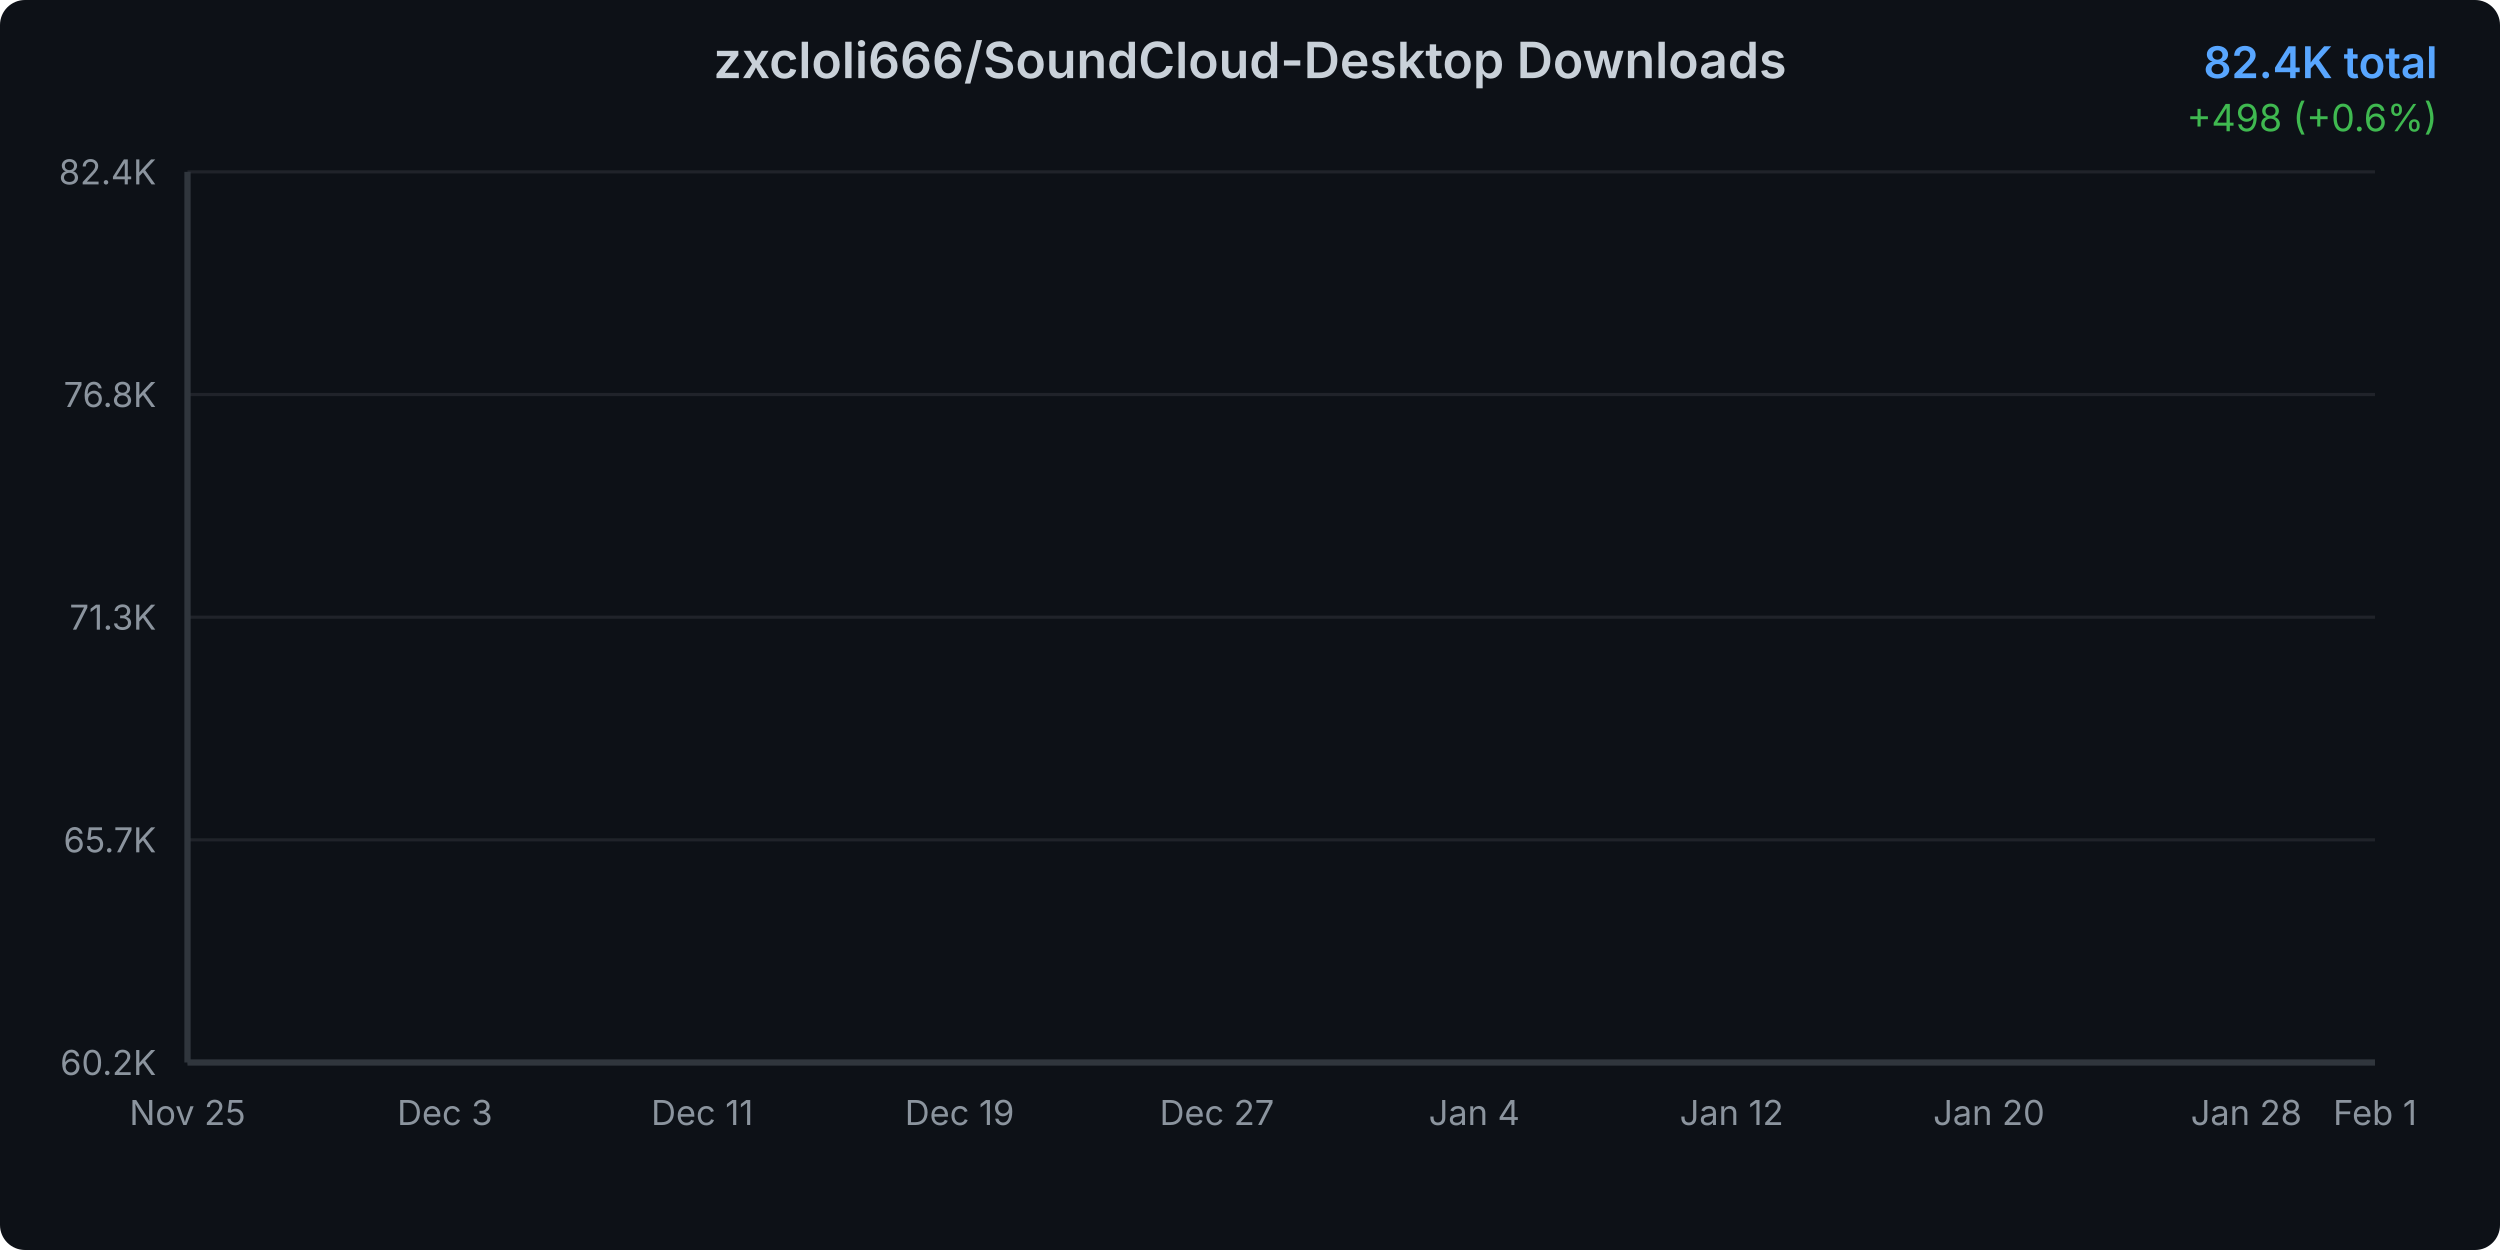
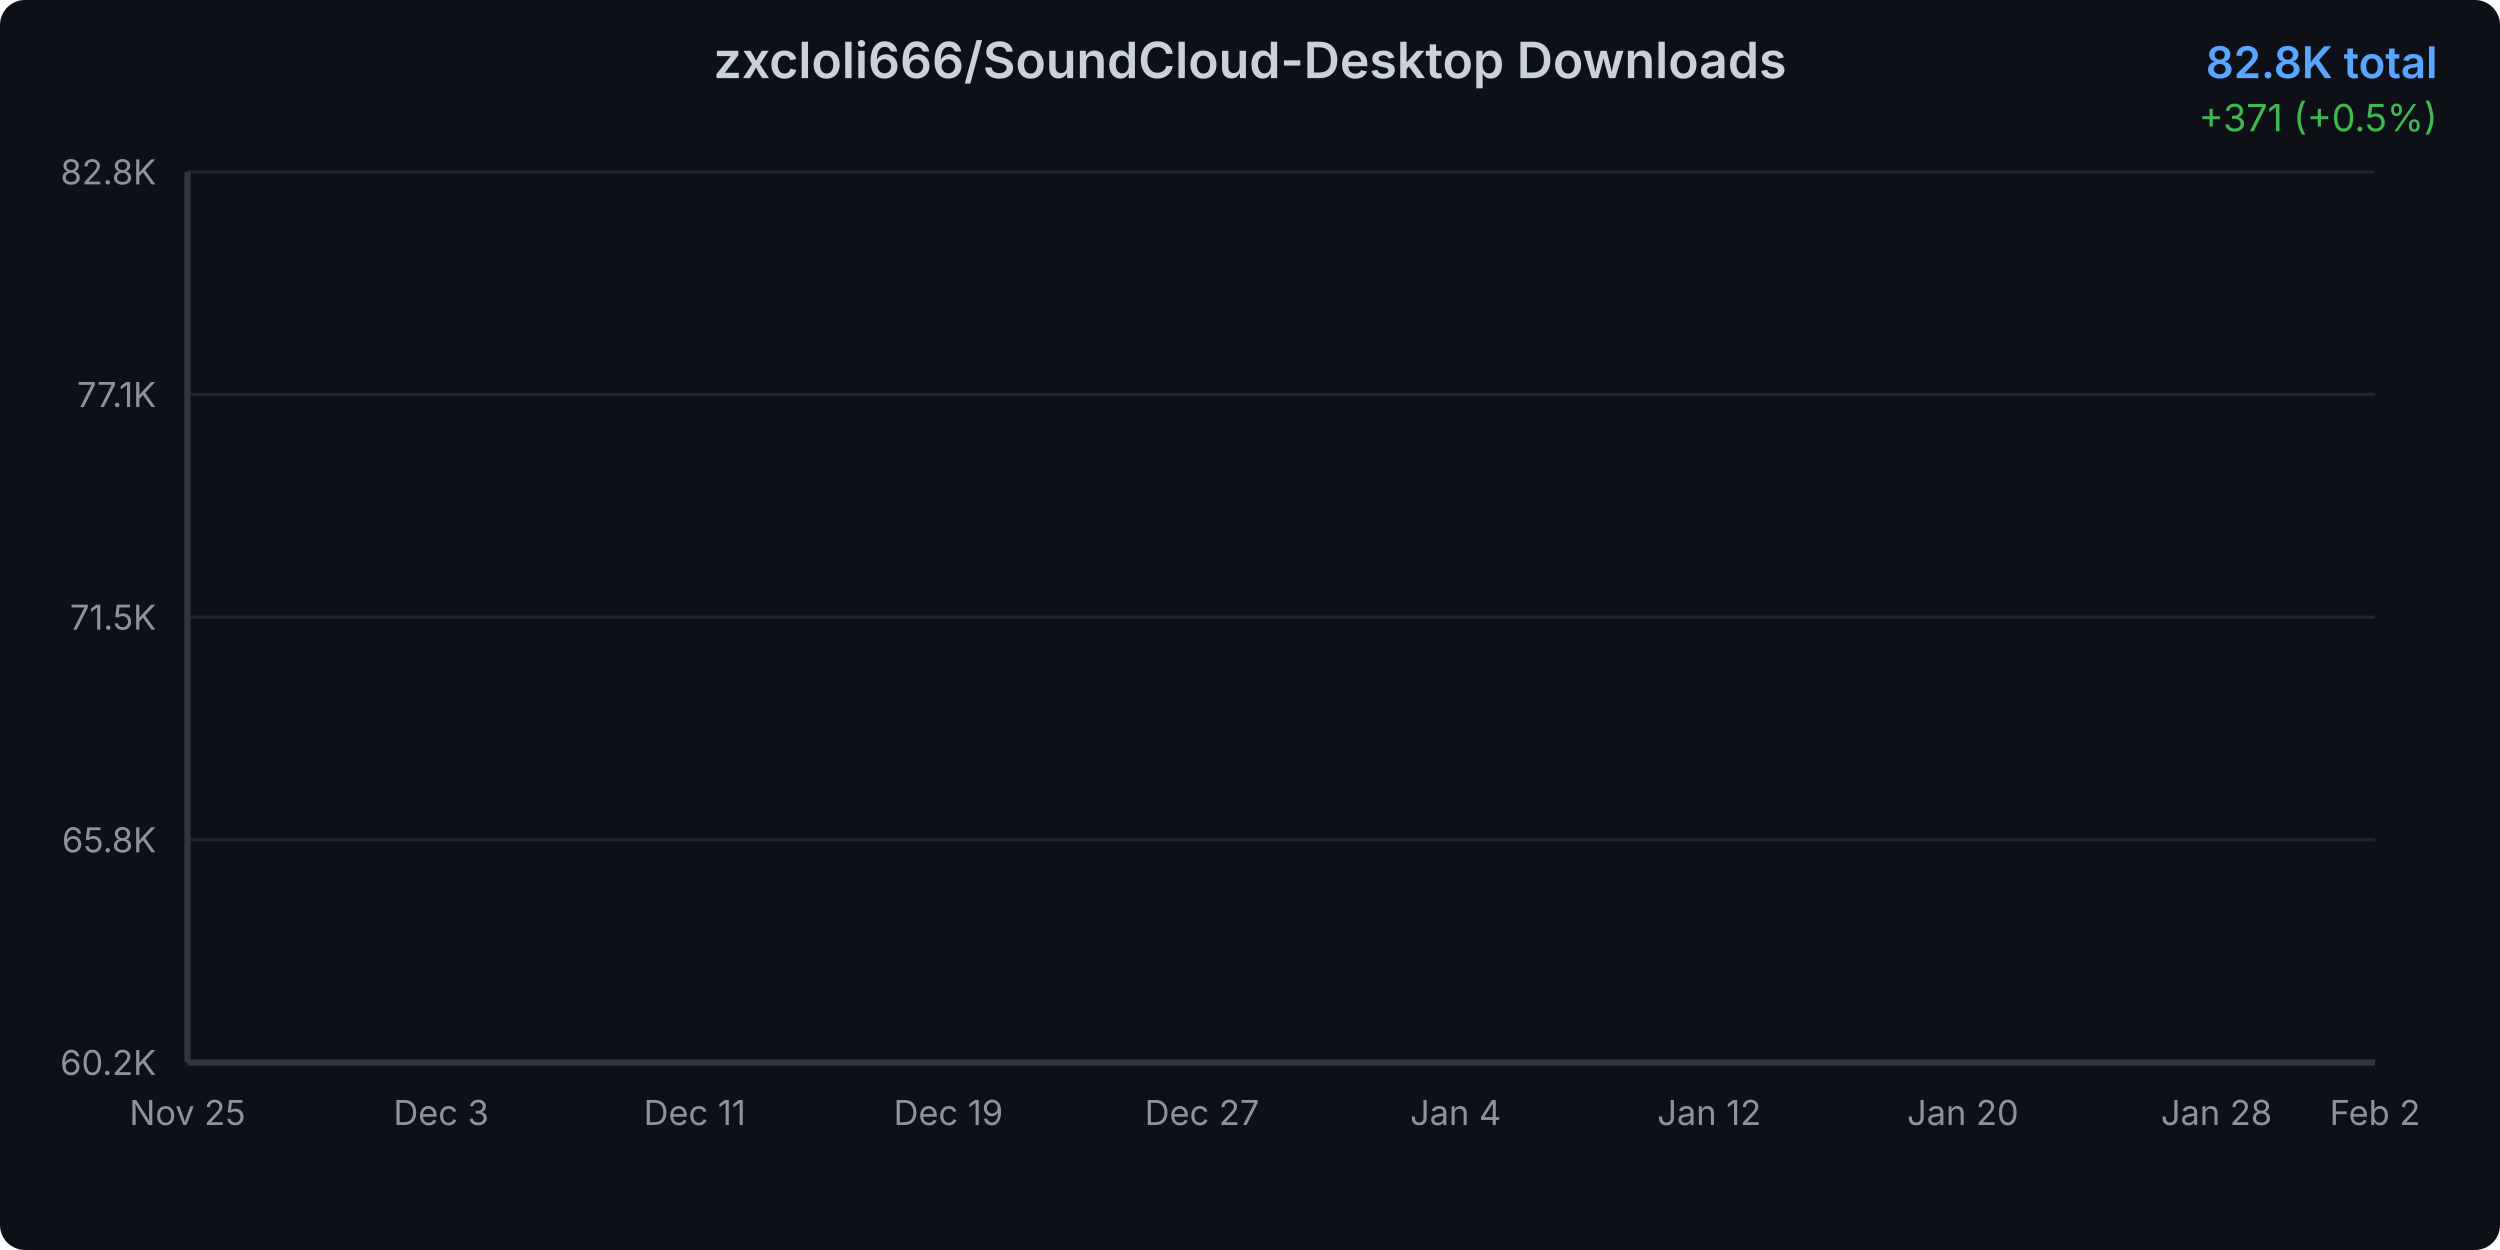
<svg xmlns="http://www.w3.org/2000/svg" width="800" height="400">
  <defs>
    <linearGradient id="areaGradient" x1="0%" y1="0%" x2="0%" y2="100%">
      <stop offset="0%" style="stop-color:#3b82f6;stop-opacity:0.3" />
      <stop offset="100%" style="stop-color:#3b82f6;stop-opacity:0.05" />
    </linearGradient>
    <filter id="glow">
      <feGaussianBlur stdDeviation="2" result="coloredBlur" />
      <feMerge>
        <feMergeNode in="coloredBlur" />
        <feMergeNode in="SourceGraphic" />
      </feMerge>
    </filter>
    <style>
      @keyframes draw {
        from { stroke-dashoffset: 2000; }
        to { stroke-dashoffset: 0; }
      }
      @keyframes fadeIn {
        from { opacity: 0; }
        to { opacity: 1; }
      }
      .line-path {
        stroke-dasharray: 2000;
        stroke-dashoffset: 2000;
        animation: draw 1.5s ease-out forwards;
      }
      .area-path {
        opacity: 0;
        animation: fadeIn 1s ease-out 0.5s forwards;
      }
      .data-point {
        opacity: 0;
        animation: fadeIn 0.5s ease-out 1s forwards;
      }
    </style>
  </defs>
  <rect width="800" height="400" fill="#0d1117" rx="8" />
  <text x="400" y="25" text-anchor="middle" fill="#c9d1d9" font-family="system-ui, -apple-system, sans-serif" font-size="16" font-weight="600">
    zxcloli666/SoundCloud-Desktop Downloads
  </text>
  <text x="780" y="25" text-anchor="end" fill="#58a6ff" font-family="system-ui, -apple-system, sans-serif" font-size="14" font-weight="600">
-     82.4K total
+     82.8K total
  </text>
  <text x="780" y="42" text-anchor="end" fill="#3fb950" font-family="system-ui, -apple-system, sans-serif" font-size="12">
-     +498 (+0.6%)
+     +371 (+0.5%)
  </text>
  <g opacity="0.1">
    <line x1="60" y1="340" x2="760" y2="340" stroke="#c9d1d9" stroke-width="1" />
    <line x1="60" y1="268.75" x2="760" y2="268.75" stroke="#c9d1d9" stroke-width="1" />
    <line x1="60" y1="197.5" x2="760" y2="197.5" stroke="#c9d1d9" stroke-width="1" />
    <line x1="60" y1="126.25" x2="760" y2="126.25" stroke="#c9d1d9" stroke-width="1" />
    <line x1="60" y1="55" x2="760" y2="55" stroke="#c9d1d9" stroke-width="1" />
  </g>
  <text x="50" y="344" text-anchor="end" fill="#8b949e" font-family="system-ui, -apple-system, sans-serif" font-size="11">
      60.2K
    </text>
  <text x="50" y="272.75" text-anchor="end" fill="#8b949e" font-family="system-ui, -apple-system, sans-serif" font-size="11">
-       65.7K
+       65.8K
    </text>
  <text x="50" y="201.5" text-anchor="end" fill="#8b949e" font-family="system-ui, -apple-system, sans-serif" font-size="11">
-       71.3K
+       71.5K
    </text>
  <text x="50" y="130.25" text-anchor="end" fill="#8b949e" font-family="system-ui, -apple-system, sans-serif" font-size="11">
-       76.8K
+       77.1K
    </text>
  <text x="50" y="59" text-anchor="end" fill="#8b949e" font-family="system-ui, -apple-system, sans-serif" font-size="11">
-       82.4K
+       82.8K
    </text>
  <text x="60" y="360" text-anchor="middle" fill="#8b949e" font-family="system-ui, -apple-system, sans-serif" font-size="11">
      Nov 25
    </text>
-   <text x="142.353" y="360" text-anchor="middle" fill="#8b949e" font-family="system-ui, -apple-system, sans-serif" font-size="11">
+   <text x="141.159" y="360" text-anchor="middle" fill="#8b949e" font-family="system-ui, -apple-system, sans-serif" font-size="11">
      Dec 3
    </text>
-   <text x="224.706" y="360" text-anchor="middle" fill="#8b949e" font-family="system-ui, -apple-system, sans-serif" font-size="11">
+   <text x="222.319" y="360" text-anchor="middle" fill="#8b949e" font-family="system-ui, -apple-system, sans-serif" font-size="11">
      Dec 11
    </text>
-   <text x="307.059" y="360" text-anchor="middle" fill="#8b949e" font-family="system-ui, -apple-system, sans-serif" font-size="11">
+   <text x="303.478" y="360" text-anchor="middle" fill="#8b949e" font-family="system-ui, -apple-system, sans-serif" font-size="11">
      Dec 19
    </text>
-   <text x="389.412" y="360" text-anchor="middle" fill="#8b949e" font-family="system-ui, -apple-system, sans-serif" font-size="11">
+   <text x="384.638" y="360" text-anchor="middle" fill="#8b949e" font-family="system-ui, -apple-system, sans-serif" font-size="11">
      Dec 27
    </text>
-   <text x="471.765" y="360" text-anchor="middle" fill="#8b949e" font-family="system-ui, -apple-system, sans-serif" font-size="11">
+   <text x="465.797" y="360" text-anchor="middle" fill="#8b949e" font-family="system-ui, -apple-system, sans-serif" font-size="11">
      Jan 4
    </text>
-   <text x="554.118" y="360" text-anchor="middle" fill="#8b949e" font-family="system-ui, -apple-system, sans-serif" font-size="11">
+   <text x="546.957" y="360" text-anchor="middle" fill="#8b949e" font-family="system-ui, -apple-system, sans-serif" font-size="11">
      Jan 12
    </text>
-   <text x="636.471" y="360" text-anchor="middle" fill="#8b949e" font-family="system-ui, -apple-system, sans-serif" font-size="11">
+   <text x="628.116" y="360" text-anchor="middle" fill="#8b949e" font-family="system-ui, -apple-system, sans-serif" font-size="11">
      Jan 20
    </text>
-   <text x="718.824" y="360" text-anchor="middle" fill="#8b949e" font-family="system-ui, -apple-system, sans-serif" font-size="11">
+   <text x="709.275" y="360" text-anchor="middle" fill="#8b949e" font-family="system-ui, -apple-system, sans-serif" font-size="11">
      Jan 28
    </text>
  <text x="760" y="360" text-anchor="middle" fill="#8b949e" font-family="system-ui, -apple-system, sans-serif" font-size="11">
-       Feb 1
+       Feb 2
    </text>
-   <path d="M 60 340     L 60.00 340.00 L 70.29 338.12 L 80.59 334.92 L 90.88 331.95 L 101.18 326.04 L 111.47 319.95 L 121.76 315.14 L 132.06 310.66 L 142.35 306.68 L 152.65 302.01 L 162.94 296.79 L 173.24 291.21 L 183.53 286.14 L 193.82 280.75 L 204.12 276.82 L 214.41 272.75 L 224.71 267.21 L 235.00 263.51 L 245.29 258.39 L 255.59 252.47 L 265.88 248.02 L 276.18 244.36 L 286.47 241.99 L 296.76 240.01 L 307.06 236.36 L 317.35 233.77 L 327.65 228.07 L 337.94 225.83 L 348.24 222.93 L 358.53 219.19 L 368.82 216.63 L 379.12 214.03 L 389.41 211.30 L 399.71 209.41 L 410.00 207.77 L 420.29 205.27 L 430.59 202.24 L 440.88 199.45 L 451.18 195.91 L 461.47 192.06 L 471.76 188.52 L 482.06 184.26 L 492.35 180.07 L 502.65 175.88 L 512.94 171.30 L 523.24 166.92 L 533.53 161.91 L 543.82 157.44 L 554.12 153.67 L 564.41 150.64 L 574.71 146.42 L 585.00 141.59 L 595.29 137.17 L 605.59 132.01 L 615.88 125.65 L 626.18 120.91 L 636.47 116.98 L 646.76 113.24 L 657.06 108.74 L 667.35 103.52 L 677.65 97.73 L 687.94 91.65 L 698.24 85.81 L 708.53 80.68 L 718.82 75.58 L 729.12 71.08 L 739.41 66.50 L 749.71 61.38 L 760.00 55.00     L 760 340     Z" fill="url(#areaGradient)" class="area-path" />
-   <path d="M 60.00 340.00 L 70.29 338.12 L 80.59 334.92 L 90.88 331.95 L 101.18 326.04 L 111.47 319.95 L 121.76 315.14 L 132.06 310.66 L 142.35 306.68 L 152.65 302.01 L 162.94 296.79 L 173.24 291.21 L 183.53 286.14 L 193.82 280.75 L 204.12 276.82 L 214.41 272.75 L 224.71 267.21 L 235.00 263.51 L 245.29 258.39 L 255.59 252.47 L 265.88 248.02 L 276.18 244.36 L 286.47 241.99 L 296.76 240.01 L 307.06 236.36 L 317.35 233.77 L 327.65 228.07 L 337.94 225.83 L 348.24 222.93 L 358.53 219.19 L 368.82 216.63 L 379.12 214.03 L 389.41 211.30 L 399.71 209.41 L 410.00 207.77 L 420.29 205.27 L 430.59 202.24 L 440.88 199.45 L 451.18 195.91 L 461.47 192.06 L 471.76 188.52 L 482.06 184.26 L 492.35 180.07 L 502.65 175.88 L 512.94 171.30 L 523.24 166.92 L 533.53 161.91 L 543.82 157.44 L 554.12 153.67 L 564.41 150.64 L 574.71 146.42 L 585.00 141.59 L 595.29 137.17 L 605.59 132.01 L 615.88 125.65 L 626.18 120.91 L 636.47 116.98 L 646.76 113.24 L 657.06 108.74 L 667.35 103.52 L 677.65 97.73 L 687.94 91.65 L 698.24 85.81 L 708.53 80.68 L 718.82 75.58 L 729.12 71.08 L 739.41 66.50 L 749.71 61.38 L 760.00 55.00" fill="none" stroke="#3b82f6" stroke-width="3" stroke-linecap="round" stroke-linejoin="round" filter="url(#glow)" class="line-path" />
+   <path d="M 60 340     L 60.00 340.00 L 70.14 338.15 L 80.29 335.00 L 90.43 332.08 L 100.58 326.27 L 110.72 320.28 L 120.87 315.55 L 131.01 311.14 L 141.16 307.23 L 151.30 302.63 L 161.45 297.50 L 171.59 292.01 L 181.74 287.02 L 191.88 281.72 L 202.03 277.85 L 212.17 273.85 L 222.32 268.41 L 232.46 264.77 L 242.61 259.73 L 252.75 253.91 L 262.90 249.53 L 273.04 245.92 L 283.19 243.59 L 293.33 241.65 L 303.48 238.06 L 313.62 235.51 L 323.77 229.90 L 333.91 227.70 L 344.06 224.85 L 354.20 221.17 L 364.35 218.65 L 374.49 216.10 L 384.64 213.41 L 394.78 211.55 L 404.93 209.94 L 415.07 207.48 L 425.22 204.50 L 435.36 201.75 L 445.51 198.27 L 455.65 194.48 L 465.80 191.01 L 475.94 186.81 L 486.09 182.69 L 496.23 178.58 L 506.38 174.07 L 516.52 169.76 L 526.67 164.83 L 536.81 160.44 L 546.96 156.72 L 557.10 153.75 L 567.25 149.59 L 577.39 144.84 L 587.54 140.50 L 597.68 135.42 L 607.83 129.16 L 617.97 124.50 L 628.12 120.64 L 638.26 116.96 L 648.41 112.54 L 658.55 107.40 L 668.70 101.70 L 678.84 95.72 L 688.99 89.98 L 699.13 84.93 L 709.28 79.91 L 719.42 75.49 L 729.57 70.98 L 739.71 65.95 L 749.86 59.67 L 760.00 55.00     L 760 340     Z" fill="url(#areaGradient)" class="area-path" />
+   <path d="M 60.00 340.00 L 70.14 338.15 L 80.29 335.00 L 90.43 332.08 L 100.58 326.27 L 110.72 320.28 L 120.87 315.55 L 131.01 311.14 L 141.16 307.23 L 151.30 302.63 L 161.45 297.50 L 171.59 292.01 L 181.74 287.02 L 191.88 281.72 L 202.03 277.85 L 212.17 273.85 L 222.32 268.41 L 232.46 264.77 L 242.61 259.73 L 252.75 253.91 L 262.90 249.53 L 273.04 245.92 L 283.19 243.59 L 293.33 241.65 L 303.48 238.06 L 313.62 235.51 L 323.77 229.90 L 333.91 227.70 L 344.06 224.85 L 354.20 221.17 L 364.35 218.65 L 374.49 216.10 L 384.64 213.41 L 394.78 211.55 L 404.93 209.94 L 415.07 207.48 L 425.22 204.50 L 435.36 201.75 L 445.51 198.27 L 455.65 194.48 L 465.80 191.01 L 475.94 186.81 L 486.09 182.69 L 496.23 178.58 L 506.38 174.07 L 516.52 169.76 L 526.67 164.83 L 536.81 160.44 L 546.96 156.72 L 557.10 153.75 L 567.25 149.59 L 577.39 144.84 L 587.54 140.50 L 597.68 135.42 L 607.83 129.16 L 617.97 124.50 L 628.12 120.64 L 638.26 116.96 L 648.41 112.54 L 658.55 107.40 L 668.70 101.70 L 678.84 95.72 L 688.99 89.98 L 699.13 84.93 L 709.28 79.91 L 719.42 75.49 L 729.57 70.98 L 739.71 65.95 L 749.86 59.67 L 760.00 55.00" fill="none" stroke="#3b82f6" stroke-width="3" stroke-linecap="round" stroke-linejoin="round" filter="url(#glow)" class="line-path" />
  <circle cx="60" cy="340" r="4" fill="#3b82f6" stroke="#0d1117" stroke-width="2" class="data-point" />
-   <circle cx="70.294" cy="338.118" r="4" fill="#3b82f6" stroke="#0d1117" stroke-width="2" class="data-point" />
-   <circle cx="80.588" cy="334.916" r="4" fill="#3b82f6" stroke="#0d1117" stroke-width="2" class="data-point" />
-   <circle cx="90.882" cy="331.945" r="4" fill="#3b82f6" stroke="#0d1117" stroke-width="2" class="data-point" />
-   <circle cx="101.176" cy="326.042" r="4" fill="#3b82f6" stroke="#0d1117" stroke-width="2" class="data-point" />
-   <circle cx="111.471" cy="319.947" r="4" fill="#3b82f6" stroke="#0d1117" stroke-width="2" class="data-point" />
-   <circle cx="121.765" cy="315.144" r="4" fill="#3b82f6" stroke="#0d1117" stroke-width="2" class="data-point" />
-   <circle cx="132.059" cy="310.663" r="4" fill="#3b82f6" stroke="#0d1117" stroke-width="2" class="data-point" />
-   <circle cx="142.353" cy="306.68" r="4" fill="#3b82f6" stroke="#0d1117" stroke-width="2" class="data-point" />
-   <circle cx="152.647" cy="302.006" r="4" fill="#3b82f6" stroke="#0d1117" stroke-width="2" class="data-point" />
-   <circle cx="162.941" cy="296.794" r="4" fill="#3b82f6" stroke="#0d1117" stroke-width="2" class="data-point" />
-   <circle cx="173.235" cy="291.211" r="4" fill="#3b82f6" stroke="#0d1117" stroke-width="2" class="data-point" />
-   <circle cx="183.529" cy="286.14" r="4" fill="#3b82f6" stroke="#0d1117" stroke-width="2" class="data-point" />
-   <circle cx="193.824" cy="280.749" r="4" fill="#3b82f6" stroke="#0d1117" stroke-width="2" class="data-point" />
-   <circle cx="204.118" cy="276.817" r="4" fill="#3b82f6" stroke="#0d1117" stroke-width="2" class="data-point" />
-   <circle cx="214.412" cy="272.745" r="4" fill="#3b82f6" stroke="#0d1117" stroke-width="2" class="data-point" />
-   <circle cx="224.706" cy="267.213" r="4" fill="#3b82f6" stroke="#0d1117" stroke-width="2" class="data-point" />
-   <circle cx="235" cy="263.513" r="4" fill="#3b82f6" stroke="#0d1117" stroke-width="2" class="data-point" />
-   <circle cx="245.294" cy="258.39" r="4" fill="#3b82f6" stroke="#0d1117" stroke-width="2" class="data-point" />
-   <circle cx="255.588" cy="252.474" r="4" fill="#3b82f6" stroke="#0d1117" stroke-width="2" class="data-point" />
-   <circle cx="265.882" cy="248.018" r="4" fill="#3b82f6" stroke="#0d1117" stroke-width="2" class="data-point" />
-   <circle cx="276.176" cy="244.355" r="4" fill="#3b82f6" stroke="#0d1117" stroke-width="2" class="data-point" />
-   <circle cx="286.471" cy="241.986" r="4" fill="#3b82f6" stroke="#0d1117" stroke-width="2" class="data-point" />
-   <circle cx="296.765" cy="240.014" r="4" fill="#3b82f6" stroke="#0d1117" stroke-width="2" class="data-point" />
-   <circle cx="307.059" cy="236.365" r="4" fill="#3b82f6" stroke="#0d1117" stroke-width="2" class="data-point" />
-   <circle cx="317.353" cy="233.765" r="4" fill="#3b82f6" stroke="#0d1117" stroke-width="2" class="data-point" />
-   <circle cx="327.647" cy="228.067" r="4" fill="#3b82f6" stroke="#0d1117" stroke-width="2" class="data-point" />
-   <circle cx="337.941" cy="225.826" r="4" fill="#3b82f6" stroke="#0d1117" stroke-width="2" class="data-point" />
-   <circle cx="348.235" cy="222.932" r="4" fill="#3b82f6" stroke="#0d1117" stroke-width="2" class="data-point" />
-   <circle cx="358.529" cy="219.193" r="4" fill="#3b82f6" stroke="#0d1117" stroke-width="2" class="data-point" />
-   <circle cx="368.824" cy="216.631" r="4" fill="#3b82f6" stroke="#0d1117" stroke-width="2" class="data-point" />
-   <circle cx="379.118" cy="214.032" r="4" fill="#3b82f6" stroke="#0d1117" stroke-width="2" class="data-point" />
-   <circle cx="389.412" cy="211.304" r="4" fill="#3b82f6" stroke="#0d1117" stroke-width="2" class="data-point" />
-   <circle cx="399.706" cy="209.409" r="4" fill="#3b82f6" stroke="#0d1117" stroke-width="2" class="data-point" />
-   <circle cx="410" cy="207.77" r="4" fill="#3b82f6" stroke="#0d1117" stroke-width="2" class="data-point" />
-   <circle cx="420.294" cy="205.273" r="4" fill="#3b82f6" stroke="#0d1117" stroke-width="2" class="data-point" />
-   <circle cx="430.588" cy="202.238" r="4" fill="#3b82f6" stroke="#0d1117" stroke-width="2" class="data-point" />
-   <circle cx="440.882" cy="199.446" r="4" fill="#3b82f6" stroke="#0d1117" stroke-width="2" class="data-point" />
-   <circle cx="451.176" cy="195.912" r="4" fill="#3b82f6" stroke="#0d1117" stroke-width="2" class="data-point" />
-   <circle cx="461.471" cy="192.058" r="4" fill="#3b82f6" stroke="#0d1117" stroke-width="2" class="data-point" />
-   <circle cx="471.765" cy="188.523" r="4" fill="#3b82f6" stroke="#0d1117" stroke-width="2" class="data-point" />
-   <circle cx="482.059" cy="184.259" r="4" fill="#3b82f6" stroke="#0d1117" stroke-width="2" class="data-point" />
-   <circle cx="492.353" cy="180.072" r="4" fill="#3b82f6" stroke="#0d1117" stroke-width="2" class="data-point" />
-   <circle cx="502.647" cy="175.884" r="4" fill="#3b82f6" stroke="#0d1117" stroke-width="2" class="data-point" />
-   <circle cx="512.941" cy="171.3" r="4" fill="#3b82f6" stroke="#0d1117" stroke-width="2" class="data-point" />
-   <circle cx="523.235" cy="166.92" r="4" fill="#3b82f6" stroke="#0d1117" stroke-width="2" class="data-point" />
-   <circle cx="533.529" cy="161.913" r="4" fill="#3b82f6" stroke="#0d1117" stroke-width="2" class="data-point" />
-   <circle cx="543.824" cy="157.444" r="4" fill="#3b82f6" stroke="#0d1117" stroke-width="2" class="data-point" />
-   <circle cx="554.118" cy="153.667" r="4" fill="#3b82f6" stroke="#0d1117" stroke-width="2" class="data-point" />
-   <circle cx="564.412" cy="150.645" r="4" fill="#3b82f6" stroke="#0d1117" stroke-width="2" class="data-point" />
-   <circle cx="574.706" cy="146.419" r="4" fill="#3b82f6" stroke="#0d1117" stroke-width="2" class="data-point" />
-   <circle cx="585" cy="141.591" r="4" fill="#3b82f6" stroke="#0d1117" stroke-width="2" class="data-point" />
-   <circle cx="595.294" cy="137.173" r="4" fill="#3b82f6" stroke="#0d1117" stroke-width="2" class="data-point" />
-   <circle cx="605.588" cy="132.012" r="4" fill="#3b82f6" stroke="#0d1117" stroke-width="2" class="data-point" />
-   <circle cx="615.882" cy="125.648" r="4" fill="#3b82f6" stroke="#0d1117" stroke-width="2" class="data-point" />
-   <circle cx="626.176" cy="120.91" r="4" fill="#3b82f6" stroke="#0d1117" stroke-width="2" class="data-point" />
-   <circle cx="636.471" cy="116.979" r="4" fill="#3b82f6" stroke="#0d1117" stroke-width="2" class="data-point" />
-   <circle cx="646.765" cy="113.24" r="4" fill="#3b82f6" stroke="#0d1117" stroke-width="2" class="data-point" />
-   <circle cx="657.059" cy="108.745" r="4" fill="#3b82f6" stroke="#0d1117" stroke-width="2" class="data-point" />
-   <circle cx="667.353" cy="103.52" r="4" fill="#3b82f6" stroke="#0d1117" stroke-width="2" class="data-point" />
-   <circle cx="677.647" cy="97.732" r="4" fill="#3b82f6" stroke="#0d1117" stroke-width="2" class="data-point" />
-   <circle cx="687.941" cy="91.649" r="4" fill="#3b82f6" stroke="#0d1117" stroke-width="2" class="data-point" />
-   <circle cx="698.235" cy="85.81" r="4" fill="#3b82f6" stroke="#0d1117" stroke-width="2" class="data-point" />
-   <circle cx="708.529" cy="80.675" r="4" fill="#3b82f6" stroke="#0d1117" stroke-width="2" class="data-point" />
-   <circle cx="718.824" cy="75.578" r="4" fill="#3b82f6" stroke="#0d1117" stroke-width="2" class="data-point" />
-   <circle cx="729.118" cy="71.084" r="4" fill="#3b82f6" stroke="#0d1117" stroke-width="2" class="data-point" />
-   <circle cx="739.412" cy="66.499" r="4" fill="#3b82f6" stroke="#0d1117" stroke-width="2" class="data-point" />
-   <circle cx="749.706" cy="61.377" r="4" fill="#3b82f6" stroke="#0d1117" stroke-width="2" class="data-point" />
+   <circle cx="70.145" cy="338.148" r="4" fill="#3b82f6" stroke="#0d1117" stroke-width="2" class="data-point" />
+   <circle cx="80.29" cy="335" r="4" fill="#3b82f6" stroke="#0d1117" stroke-width="2" class="data-point" />
+   <circle cx="90.435" cy="332.077" r="4" fill="#3b82f6" stroke="#0d1117" stroke-width="2" class="data-point" />
+   <circle cx="100.58" cy="326.271" r="4" fill="#3b82f6" stroke="#0d1117" stroke-width="2" class="data-point" />
+   <circle cx="110.725" cy="320.275" r="4" fill="#3b82f6" stroke="#0d1117" stroke-width="2" class="data-point" />
+   <circle cx="120.87" cy="315.552" r="4" fill="#3b82f6" stroke="#0d1117" stroke-width="2" class="data-point" />
+   <circle cx="131.014" cy="311.144" r="4" fill="#3b82f6" stroke="#0d1117" stroke-width="2" class="data-point" />
+   <circle cx="141.159" cy="307.226" r="4" fill="#3b82f6" stroke="#0d1117" stroke-width="2" class="data-point" />
+   <circle cx="151.304" cy="302.629" r="4" fill="#3b82f6" stroke="#0d1117" stroke-width="2" class="data-point" />
+   <circle cx="161.449" cy="297.503" r="4" fill="#3b82f6" stroke="#0d1117" stroke-width="2" class="data-point" />
+   <circle cx="171.594" cy="292.011" r="4" fill="#3b82f6" stroke="#0d1117" stroke-width="2" class="data-point" />
+   <circle cx="181.739" cy="287.023" r="4" fill="#3b82f6" stroke="#0d1117" stroke-width="2" class="data-point" />
+   <circle cx="191.884" cy="281.72" r="4" fill="#3b82f6" stroke="#0d1117" stroke-width="2" class="data-point" />
+   <circle cx="202.029" cy="277.853" r="4" fill="#3b82f6" stroke="#0d1117" stroke-width="2" class="data-point" />
+   <circle cx="212.174" cy="273.848" r="4" fill="#3b82f6" stroke="#0d1117" stroke-width="2" class="data-point" />
+   <circle cx="222.319" cy="268.407" r="4" fill="#3b82f6" stroke="#0d1117" stroke-width="2" class="data-point" />
+   <circle cx="232.464" cy="264.767" r="4" fill="#3b82f6" stroke="#0d1117" stroke-width="2" class="data-point" />
+   <circle cx="242.609" cy="259.728" r="4" fill="#3b82f6" stroke="#0d1117" stroke-width="2" class="data-point" />
+   <circle cx="252.754" cy="253.909" r="4" fill="#3b82f6" stroke="#0d1117" stroke-width="2" class="data-point" />
+   <circle cx="262.899" cy="249.526" r="4" fill="#3b82f6" stroke="#0d1117" stroke-width="2" class="data-point" />
+   <circle cx="273.043" cy="245.924" r="4" fill="#3b82f6" stroke="#0d1117" stroke-width="2" class="data-point" />
+   <circle cx="283.188" cy="243.593" r="4" fill="#3b82f6" stroke="#0d1117" stroke-width="2" class="data-point" />
+   <circle cx="293.333" cy="241.654" r="4" fill="#3b82f6" stroke="#0d1117" stroke-width="2" class="data-point" />
+   <circle cx="303.478" cy="238.064" r="4" fill="#3b82f6" stroke="#0d1117" stroke-width="2" class="data-point" />
+   <circle cx="313.623" cy="235.507" r="4" fill="#3b82f6" stroke="#0d1117" stroke-width="2" class="data-point" />
+   <circle cx="323.768" cy="229.902" r="4" fill="#3b82f6" stroke="#0d1117" stroke-width="2" class="data-point" />
+   <circle cx="333.913" cy="227.698" r="4" fill="#3b82f6" stroke="#0d1117" stroke-width="2" class="data-point" />
+   <circle cx="344.058" cy="224.851" r="4" fill="#3b82f6" stroke="#0d1117" stroke-width="2" class="data-point" />
+   <circle cx="354.203" cy="221.173" r="4" fill="#3b82f6" stroke="#0d1117" stroke-width="2" class="data-point" />
+   <circle cx="364.348" cy="218.654" r="4" fill="#3b82f6" stroke="#0d1117" stroke-width="2" class="data-point" />
+   <circle cx="374.493" cy="216.097" r="4" fill="#3b82f6" stroke="#0d1117" stroke-width="2" class="data-point" />
+   <circle cx="384.638" cy="213.415" r="4" fill="#3b82f6" stroke="#0d1117" stroke-width="2" class="data-point" />
+   <circle cx="394.783" cy="211.55" r="4" fill="#3b82f6" stroke="#0d1117" stroke-width="2" class="data-point" />
+   <circle cx="404.928" cy="209.938" r="4" fill="#3b82f6" stroke="#0d1117" stroke-width="2" class="data-point" />
+   <circle cx="415.072" cy="207.482" r="4" fill="#3b82f6" stroke="#0d1117" stroke-width="2" class="data-point" />
+   <circle cx="425.217" cy="204.497" r="4" fill="#3b82f6" stroke="#0d1117" stroke-width="2" class="data-point" />
+   <circle cx="435.362" cy="201.751" r="4" fill="#3b82f6" stroke="#0d1117" stroke-width="2" class="data-point" />
+   <circle cx="445.507" cy="198.275" r="4" fill="#3b82f6" stroke="#0d1117" stroke-width="2" class="data-point" />
+   <circle cx="455.652" cy="194.483" r="4" fill="#3b82f6" stroke="#0d1117" stroke-width="2" class="data-point" />
+   <circle cx="465.797" cy="191.007" r="4" fill="#3b82f6" stroke="#0d1117" stroke-width="2" class="data-point" />
+   <circle cx="475.942" cy="186.813" r="4" fill="#3b82f6" stroke="#0d1117" stroke-width="2" class="data-point" />
+   <circle cx="486.087" cy="182.694" r="4" fill="#3b82f6" stroke="#0d1117" stroke-width="2" class="data-point" />
+   <circle cx="496.232" cy="178.575" r="4" fill="#3b82f6" stroke="#0d1117" stroke-width="2" class="data-point" />
+   <circle cx="506.377" cy="174.066" r="4" fill="#3b82f6" stroke="#0d1117" stroke-width="2" class="data-point" />
+   <circle cx="516.522" cy="169.758" r="4" fill="#3b82f6" stroke="#0d1117" stroke-width="2" class="data-point" />
+   <circle cx="526.667" cy="164.833" r="4" fill="#3b82f6" stroke="#0d1117" stroke-width="2" class="data-point" />
+   <circle cx="536.812" cy="160.438" r="4" fill="#3b82f6" stroke="#0d1117" stroke-width="2" class="data-point" />
+   <circle cx="546.957" cy="156.722" r="4" fill="#3b82f6" stroke="#0d1117" stroke-width="2" class="data-point" />
+   <circle cx="557.101" cy="153.749" r="4" fill="#3b82f6" stroke="#0d1117" stroke-width="2" class="data-point" />
+   <circle cx="567.246" cy="149.593" r="4" fill="#3b82f6" stroke="#0d1117" stroke-width="2" class="data-point" />
+   <circle cx="577.391" cy="144.844" r="4" fill="#3b82f6" stroke="#0d1117" stroke-width="2" class="data-point" />
+   <circle cx="587.536" cy="140.499" r="4" fill="#3b82f6" stroke="#0d1117" stroke-width="2" class="data-point" />
+   <circle cx="597.681" cy="135.423" r="4" fill="#3b82f6" stroke="#0d1117" stroke-width="2" class="data-point" />
+   <circle cx="607.826" cy="129.163" r="4" fill="#3b82f6" stroke="#0d1117" stroke-width="2" class="data-point" />
+   <circle cx="617.971" cy="124.502" r="4" fill="#3b82f6" stroke="#0d1117" stroke-width="2" class="data-point" />
+   <circle cx="628.116" cy="120.636" r="4" fill="#3b82f6" stroke="#0d1117" stroke-width="2" class="data-point" />
+   <circle cx="638.261" cy="116.958" r="4" fill="#3b82f6" stroke="#0d1117" stroke-width="2" class="data-point" />
+   <circle cx="648.406" cy="112.537" r="4" fill="#3b82f6" stroke="#0d1117" stroke-width="2" class="data-point" />
+   <circle cx="658.551" cy="107.398" r="4" fill="#3b82f6" stroke="#0d1117" stroke-width="2" class="data-point" />
+   <circle cx="668.696" cy="101.704" r="4" fill="#3b82f6" stroke="#0d1117" stroke-width="2" class="data-point" />
+   <circle cx="678.841" cy="95.721" r="4" fill="#3b82f6" stroke="#0d1117" stroke-width="2" class="data-point" />
+   <circle cx="688.986" cy="89.978" r="4" fill="#3b82f6" stroke="#0d1117" stroke-width="2" class="data-point" />
+   <circle cx="699.13" cy="84.927" r="4" fill="#3b82f6" stroke="#0d1117" stroke-width="2" class="data-point" />
+   <circle cx="709.275" cy="79.914" r="4" fill="#3b82f6" stroke="#0d1117" stroke-width="2" class="data-point" />
+   <circle cx="719.42" cy="75.493" r="4" fill="#3b82f6" stroke="#0d1117" stroke-width="2" class="data-point" />
+   <circle cx="729.565" cy="70.984" r="4" fill="#3b82f6" stroke="#0d1117" stroke-width="2" class="data-point" />
+   <circle cx="739.71" cy="65.946" r="4" fill="#3b82f6" stroke="#0d1117" stroke-width="2" class="data-point" />
+   <circle cx="749.855" cy="59.673" r="4" fill="#3b82f6" stroke="#0d1117" stroke-width="2" class="data-point" />
  <circle cx="760" cy="55" r="4" fill="#3b82f6" stroke="#0d1117" stroke-width="2" class="data-point" />
  <line x1="60" y1="55" x2="60" y2="340" stroke="#30363d" stroke-width="2" />
  <line x1="60" y1="340" x2="760" y2="340" stroke="#30363d" stroke-width="2" />
</svg>
